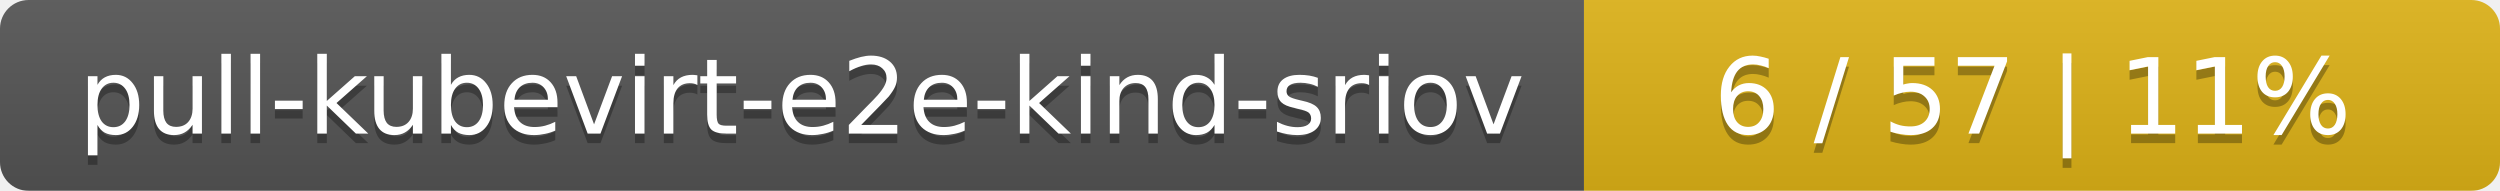
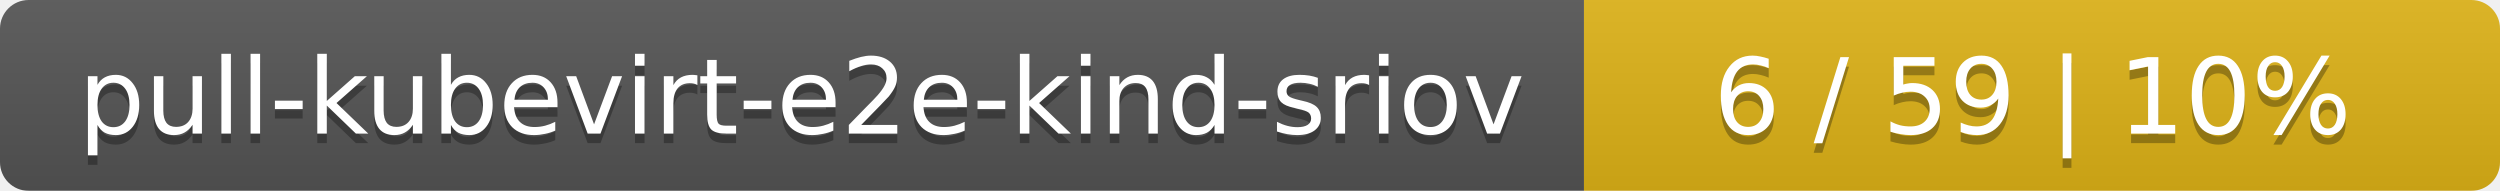
<svg xmlns="http://www.w3.org/2000/svg" width="262" height="20">
  <linearGradient id="smooth" x2="0" y2="100%">
    <stop offset="0" stop-color="#bbb" stop-opacity=".1" />
    <stop offset="1" stop-opacity=".1" />
  </linearGradient>
  <mask id="round">
    <rect width="262" height="20" rx="3" fill="#fff" />
  </mask>
  <g mask="url(#round)">
    <rect width="166" height="20" fill="#555" />
    <rect x="166" width="96" height="20" fill="#dfb317" />
    <rect width="262" height="20" fill="url(#smooth)" />
  </g>
  <g fill="#fff" text-anchor="middle" font-family="DejaVu Sans,Verdana,Geneva,sans-serif" font-size="11">
    <text x="84" y="15" fill="#010101" fill-opacity=".3">pull-kubevirt-e2e-kind-sriov</text>
    <text x="84" y="14">pull-kubevirt-e2e-kind-sriov</text>
-     <text x="213" y="15" fill="#010101" fill-opacity=".3">6 / 57    |    11%</text>
-     <text x="213" y="14">6 / 57    |    11%</text>
+     <text x="213" y="15" fill="#010101" fill-opacity=".3">6 / 59    |    10%</text>
+     <text x="213" y="14">6 / 59    |    10%</text>
  </g>
</svg>
